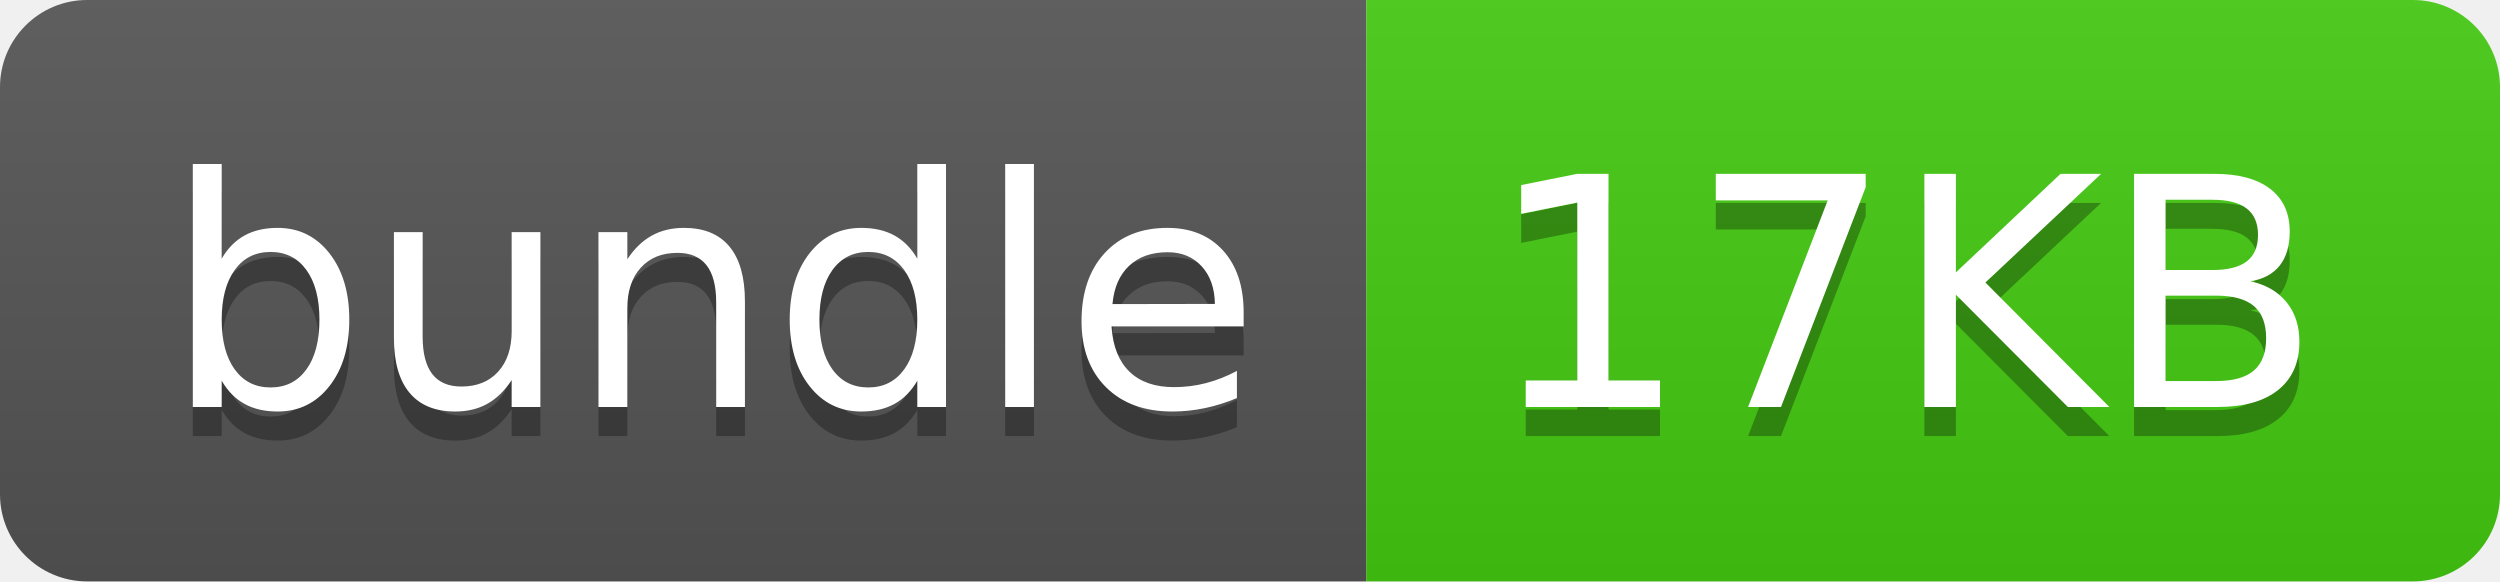
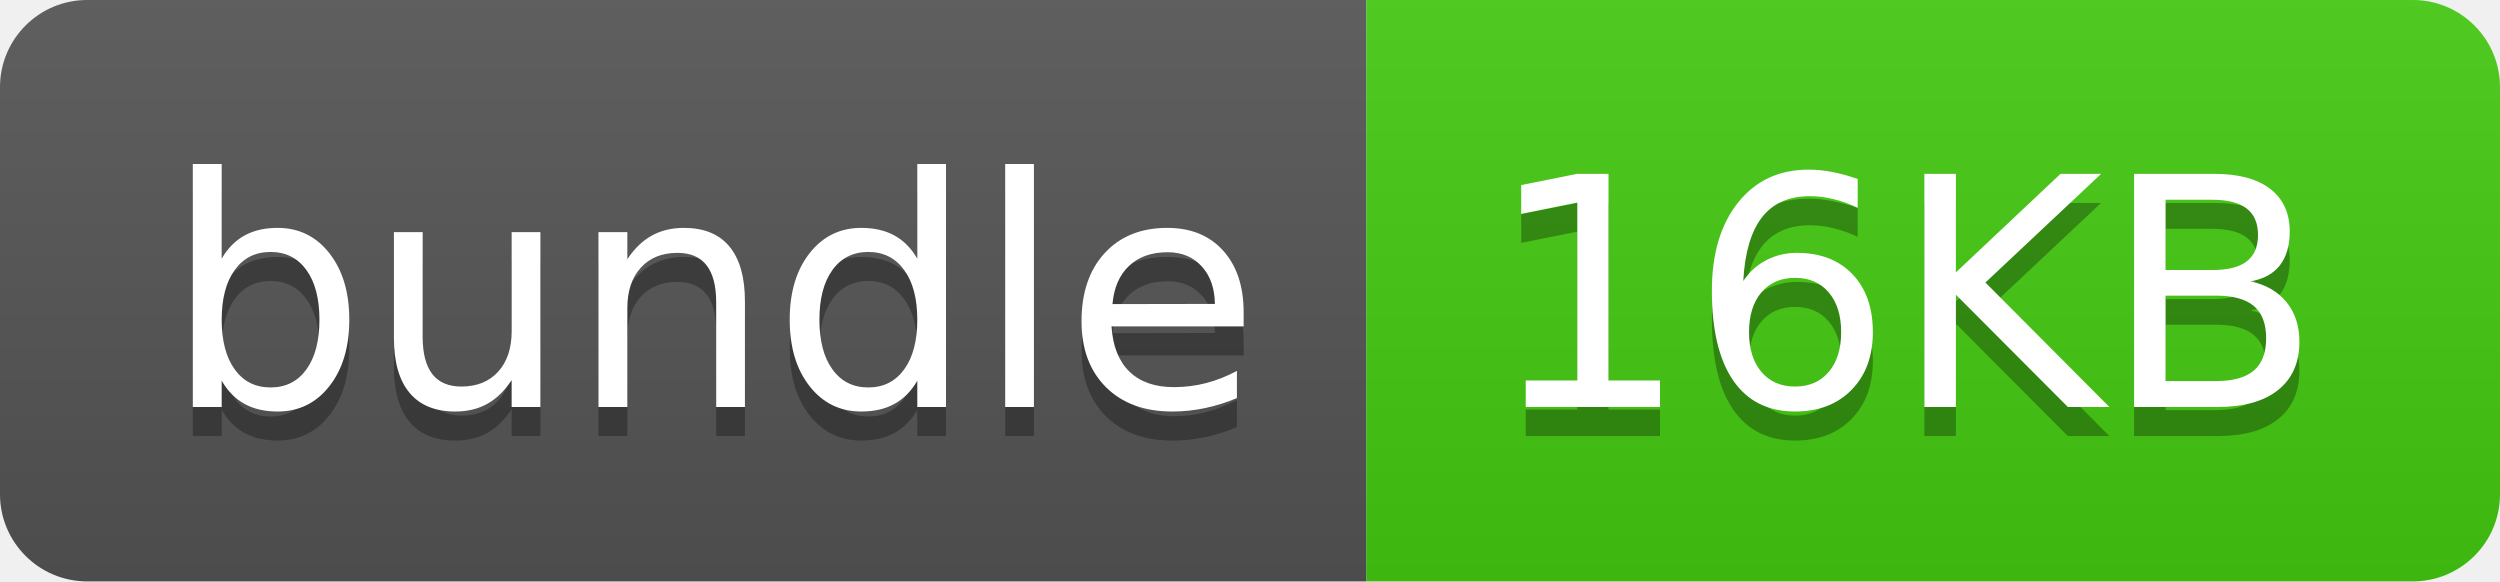
- <svg xmlns="http://www.w3.org/2000/svg" width="86" height="20" role="img" aria-label="bundle: 17KB">
+ <svg xmlns="http://www.w3.org/2000/svg" width="86" height="20" role="img" aria-label="bundle: 16KB">
  <linearGradient id="s" x2="0" y2="100%">
    <stop offset="0" stop-color="#bbb" stop-opacity=".1" />
    <stop offset="1" stop-opacity=".1" />
  </linearGradient>
  <clipPath id="r">
    <rect width="86" height="20" rx="3" fill="#fff" />
  </clipPath>
  <g clip-path="url(#r)">
    <rect width="47" height="20" fill="#555" />
    <rect x="47" width="39" height="20" fill="#4c1" />
    <rect width="86" height="20" fill="url(#s)" />
  </g>
  <g fill="#fff" text-anchor="middle" font-family="Verdana,Geneva,DejaVu Sans,sans-serif" text-rendering="geometricPrecision" font-size="110">
    <text aria-hidden="true" x="245" y="150" fill="#010101" fill-opacity=".3" transform="scale(.1)" textLength="370">bundle</text>
    <text x="245" y="140" transform="scale(.1)" fill="#fff" textLength="370">bundle</text>
-     <text aria-hidden="true" x="655" y="150" fill="#010101" fill-opacity=".3" transform="scale(.1)" textLength="290">17KB</text>
-     <text x="655" y="140" transform="scale(.1)" fill="#fff" textLength="290">17KB</text>
+     <text aria-hidden="true" x="655" y="150" fill="#010101" fill-opacity=".3" transform="scale(.1)" textLength="290">16KB</text>
+     <text x="655" y="140" transform="scale(.1)" fill="#fff" textLength="290">16KB</text>
  </g>
</svg>
